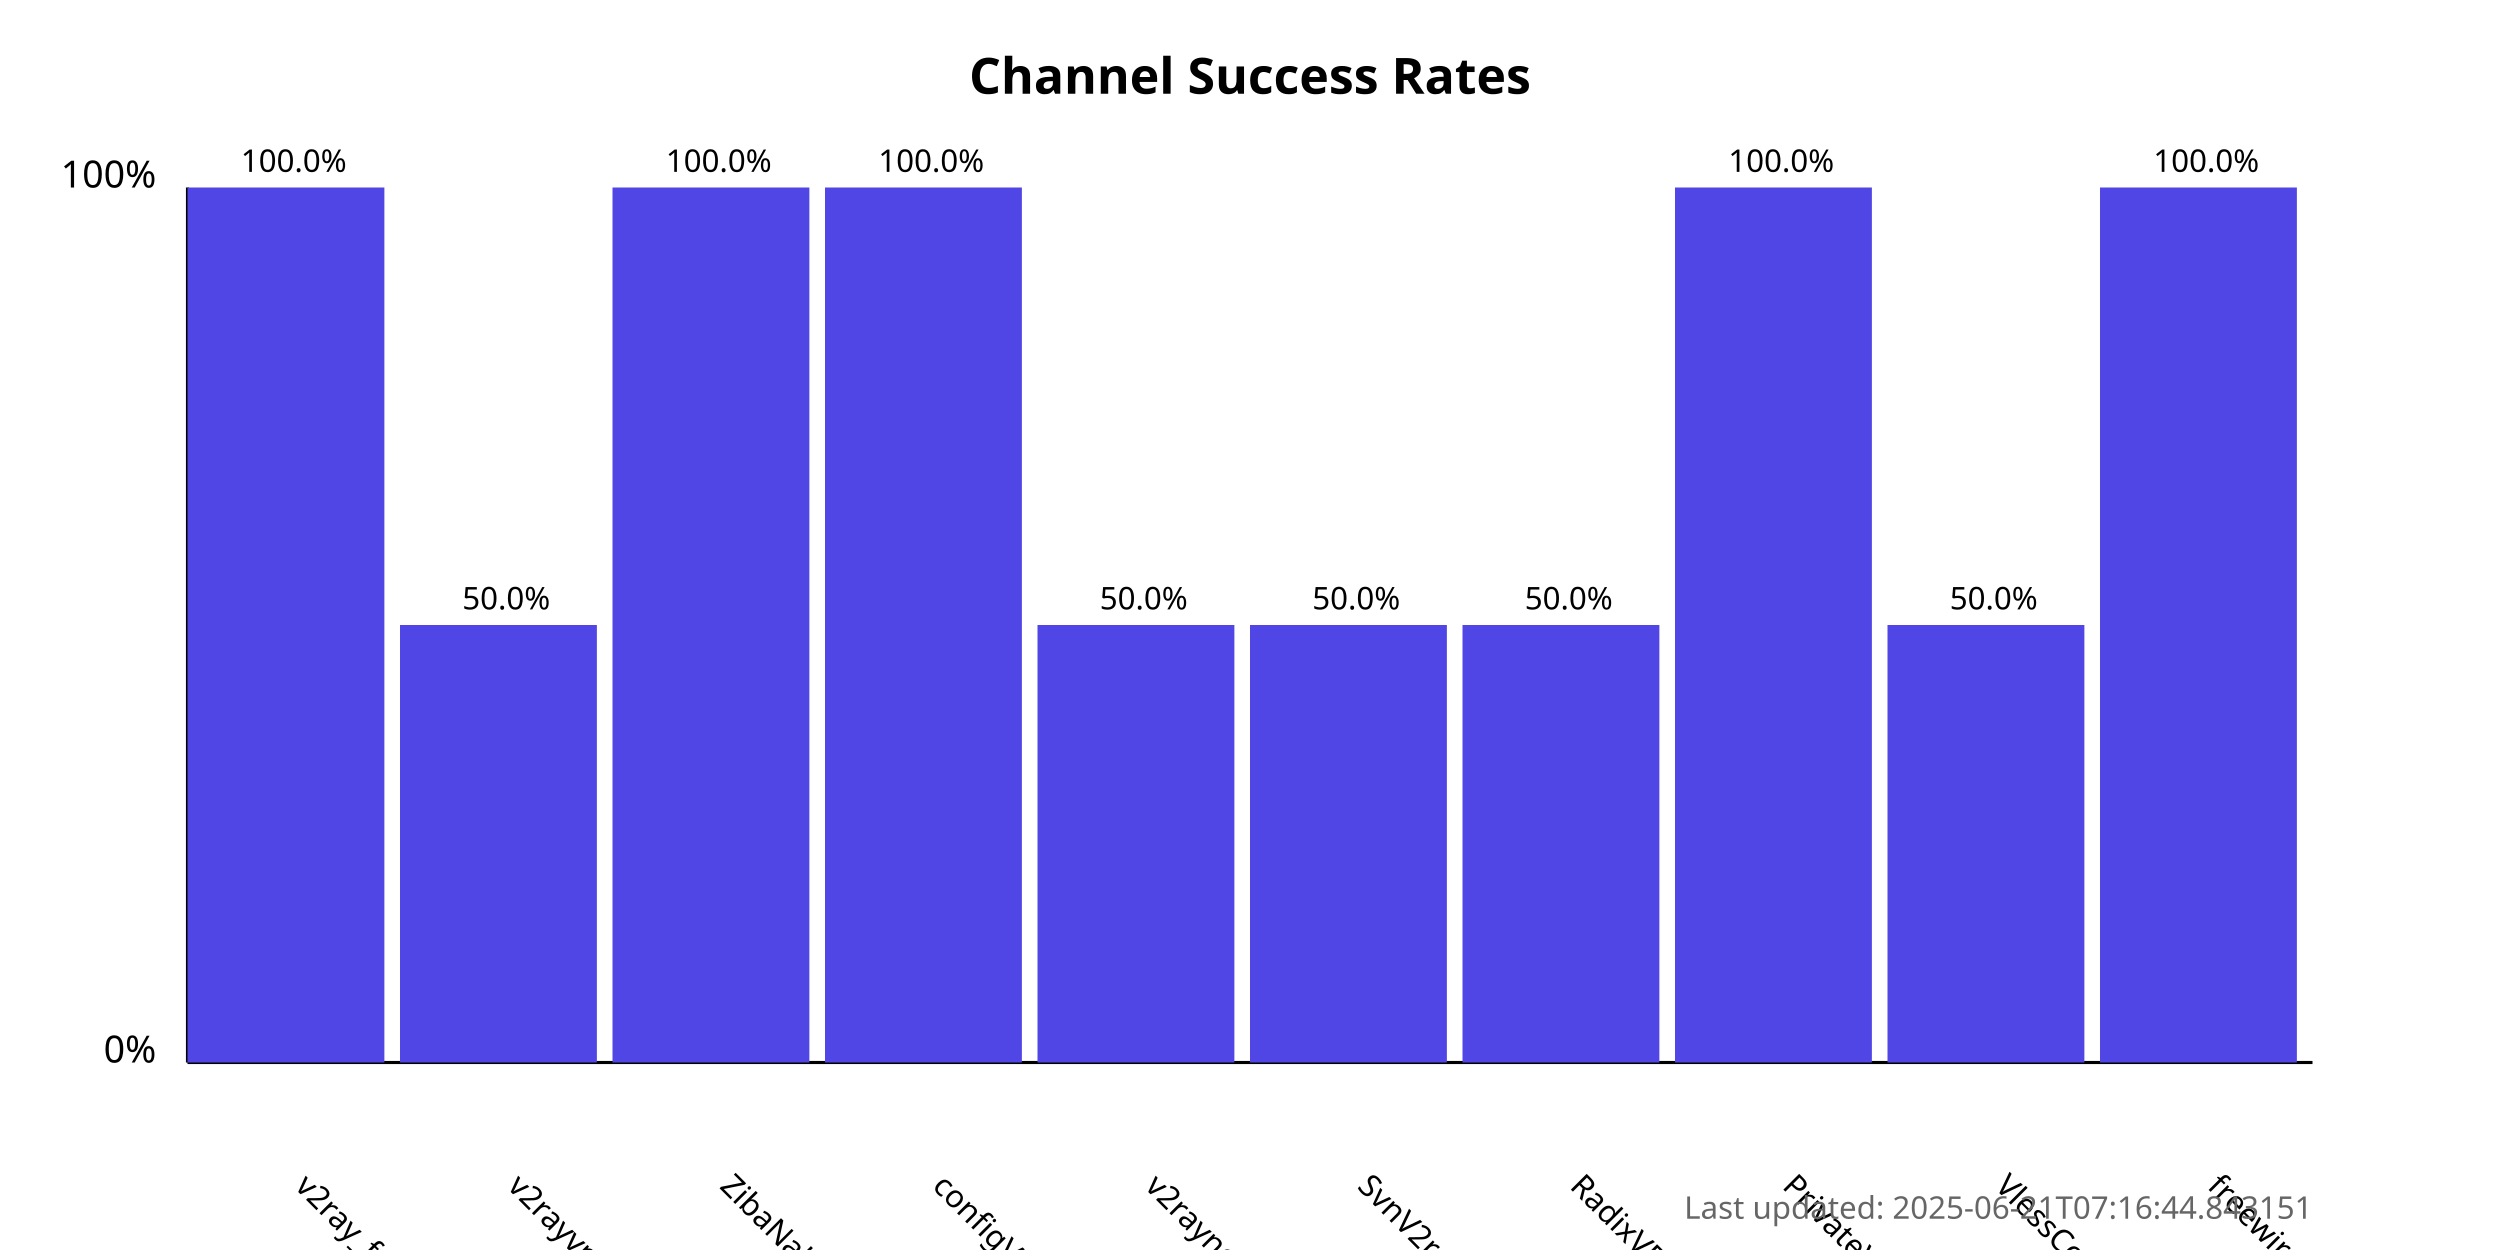
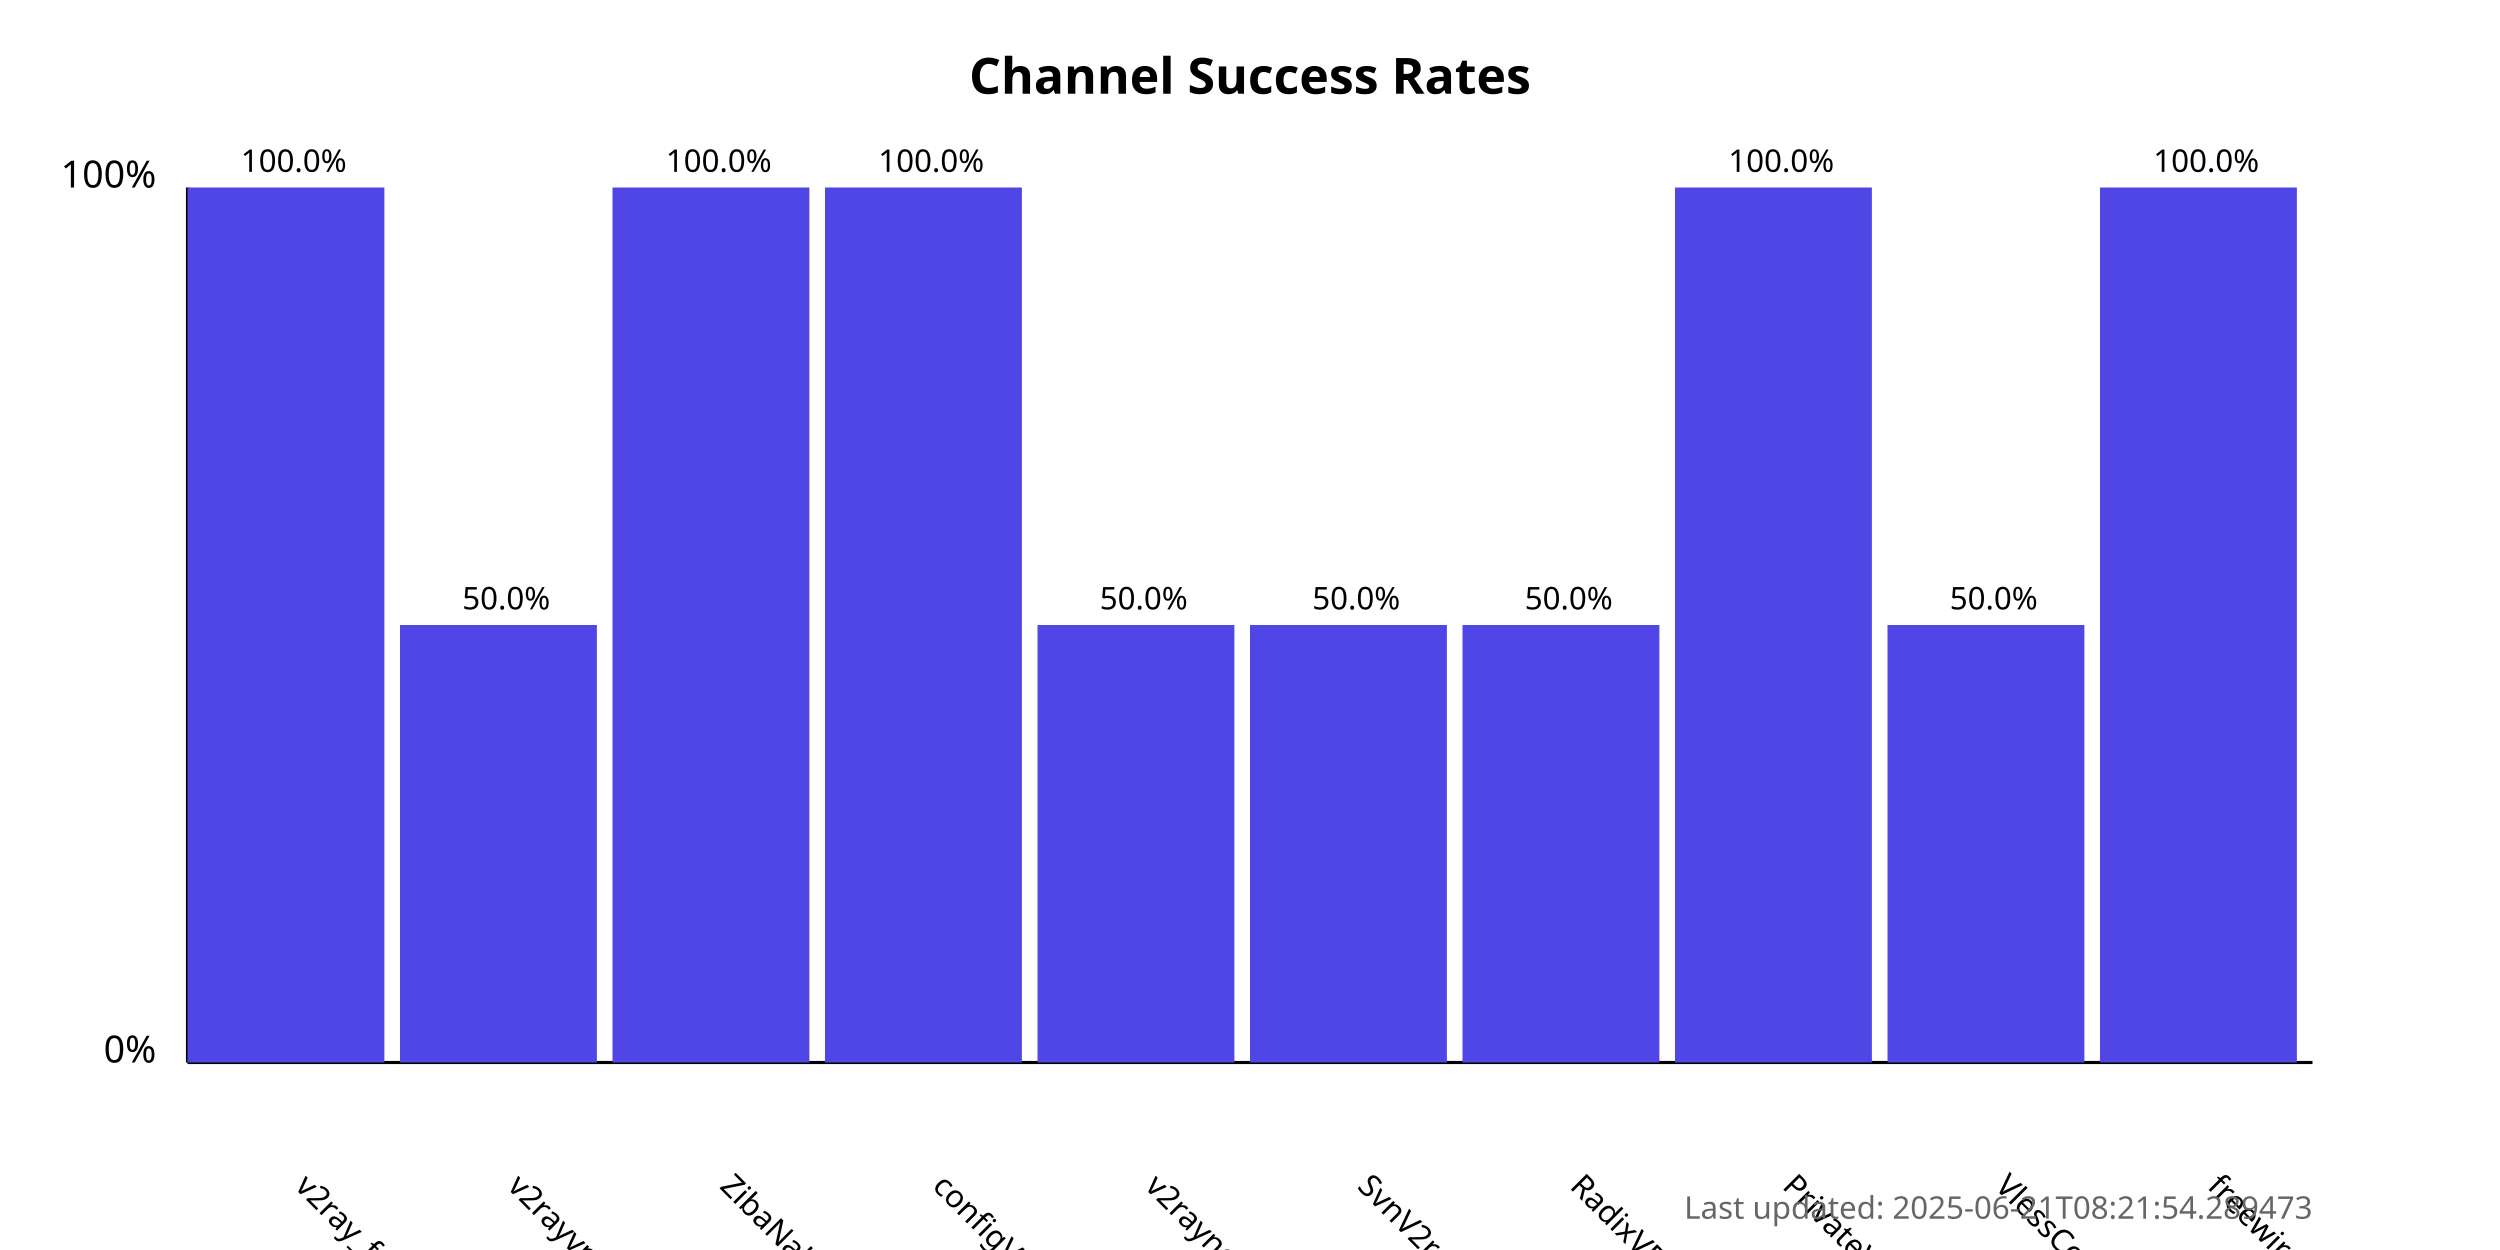
<svg xmlns="http://www.w3.org/2000/svg" width="800" height="400">
  <style>
            .chart-title { font: bold 16px sans-serif; }
            .axis-label { font: 12px sans-serif; }
            .tick-label { font: 10px sans-serif; }
            .bar { fill: #4f46e5; }
            .bar:hover { fill: #6366f1; }
            .timestamp { font: 10px sans-serif; fill: #666; }
        </style>
  <text x="400.0" y="30" text-anchor="middle" class="chart-title">
            Channel Success Rates
        </text>
  <line x1="60" y1="340" x2="60" y2="60" stroke="black" stroke-width="1" />
  <line x1="60" y1="340" x2="740" y2="340" stroke="black" stroke-width="1" />
  <text x="50" y="340" text-anchor="end" class="axis-label">0%</text>
  <text x="50" y="60" text-anchor="end" class="axis-label">100%</text>
  <g>
    <rect x="60" y="60.0" width="63.0" height="280.0" class="bar" />
    <text x="94.0" y="380" transform="rotate(45, 94.0, 380)" text-anchor="start" class="tick-label">
                v2ray_free_conf
            </text>
    <text x="94.0" y="55.0" text-anchor="middle" class="tick-label">
                100.0%
            </text>
  </g>
  <g>
    <rect x="128.0" y="200.0" width="63.0" height="140.0" class="bar" />
    <text x="162.0" y="380" transform="rotate(45, 162.0, 380)" text-anchor="start" class="tick-label">
                v2rayvpno
            </text>
    <text x="162.0" y="195.0" text-anchor="middle" class="tick-label">
                50.0%
            </text>
  </g>
  <g>
    <rect x="196.0" y="60.0" width="63.0" height="280.0" class="bar" />
    <text x="230.0" y="380" transform="rotate(45, 230.0, 380)" text-anchor="start" class="tick-label">
                ZibaNabz
            </text>
    <text x="230.0" y="55.0" text-anchor="middle" class="tick-label">
                100.0%
            </text>
  </g>
  <g>
    <rect x="264.0" y="60.0" width="63.0" height="280.0" class="bar" />
    <text x="298.0" y="380" transform="rotate(45, 298.0, 380)" text-anchor="start" class="tick-label">
                configV2rayForFree
            </text>
    <text x="298.0" y="55.0" text-anchor="middle" class="tick-label">
                100.0%
            </text>
  </g>
  <g>
    <rect x="332.0" y="200.0" width="63.0" height="140.0" class="bar" />
    <text x="366.0" y="380" transform="rotate(45, 366.0, 380)" text-anchor="start" class="tick-label">
                v2rayngvpn
            </text>
    <text x="366.0" y="195.0" text-anchor="middle" class="tick-label">
                50.0%
            </text>
  </g>
  <g>
    <rect x="400.0" y="200.0" width="63.0" height="140.0" class="bar" />
    <text x="434.0" y="380" transform="rotate(45, 434.0, 380)" text-anchor="start" class="tick-label">
                SvnV2ray
            </text>
    <text x="434.0" y="195.0" text-anchor="middle" class="tick-label">
                50.0%
            </text>
  </g>
  <g>
    <rect x="468.0" y="200.0" width="63.0" height="140.0" class="bar" />
    <text x="502.0" y="380" transform="rotate(45, 502.0, 380)" text-anchor="start" class="tick-label">
                RadixVPN
            </text>
    <text x="502.0" y="195.0" text-anchor="middle" class="tick-label">
                50.0%
            </text>
  </g>
  <g>
    <rect x="536.0" y="60.0" width="63.0" height="280.0" class="bar" />
    <text x="570.0" y="380" transform="rotate(45, 570.0, 380)" text-anchor="start" class="tick-label">
                PrivateVPNs
            </text>
    <text x="570.0" y="55.0" text-anchor="middle" class="tick-label">
                100.0%
            </text>
  </g>
  <g>
    <rect x="604.0" y="200.0" width="63.0" height="140.0" class="bar" />
    <text x="638.0" y="380" transform="rotate(45, 638.0, 380)" text-anchor="start" class="tick-label">
                VlessConfig
            </text>
    <text x="638.0" y="195.0" text-anchor="middle" class="tick-label">
                50.0%
            </text>
  </g>
  <g>
    <rect x="672.0" y="60.0" width="63.0" height="280.0" class="bar" />
    <text x="706.0" y="380" transform="rotate(45, 706.0, 380)" text-anchor="start" class="tick-label">
                freewireguard
            </text>
    <text x="706.0" y="55.0" text-anchor="middle" class="tick-label">
                100.0%
            </text>
  </g>
  <text x="740" y="390" text-anchor="end" class="timestamp">
-             Last updated: 2025-06-21T07:16:44.843151
+             Last updated: 2025-06-21T08:21:54.289473
        </text>
</svg>
